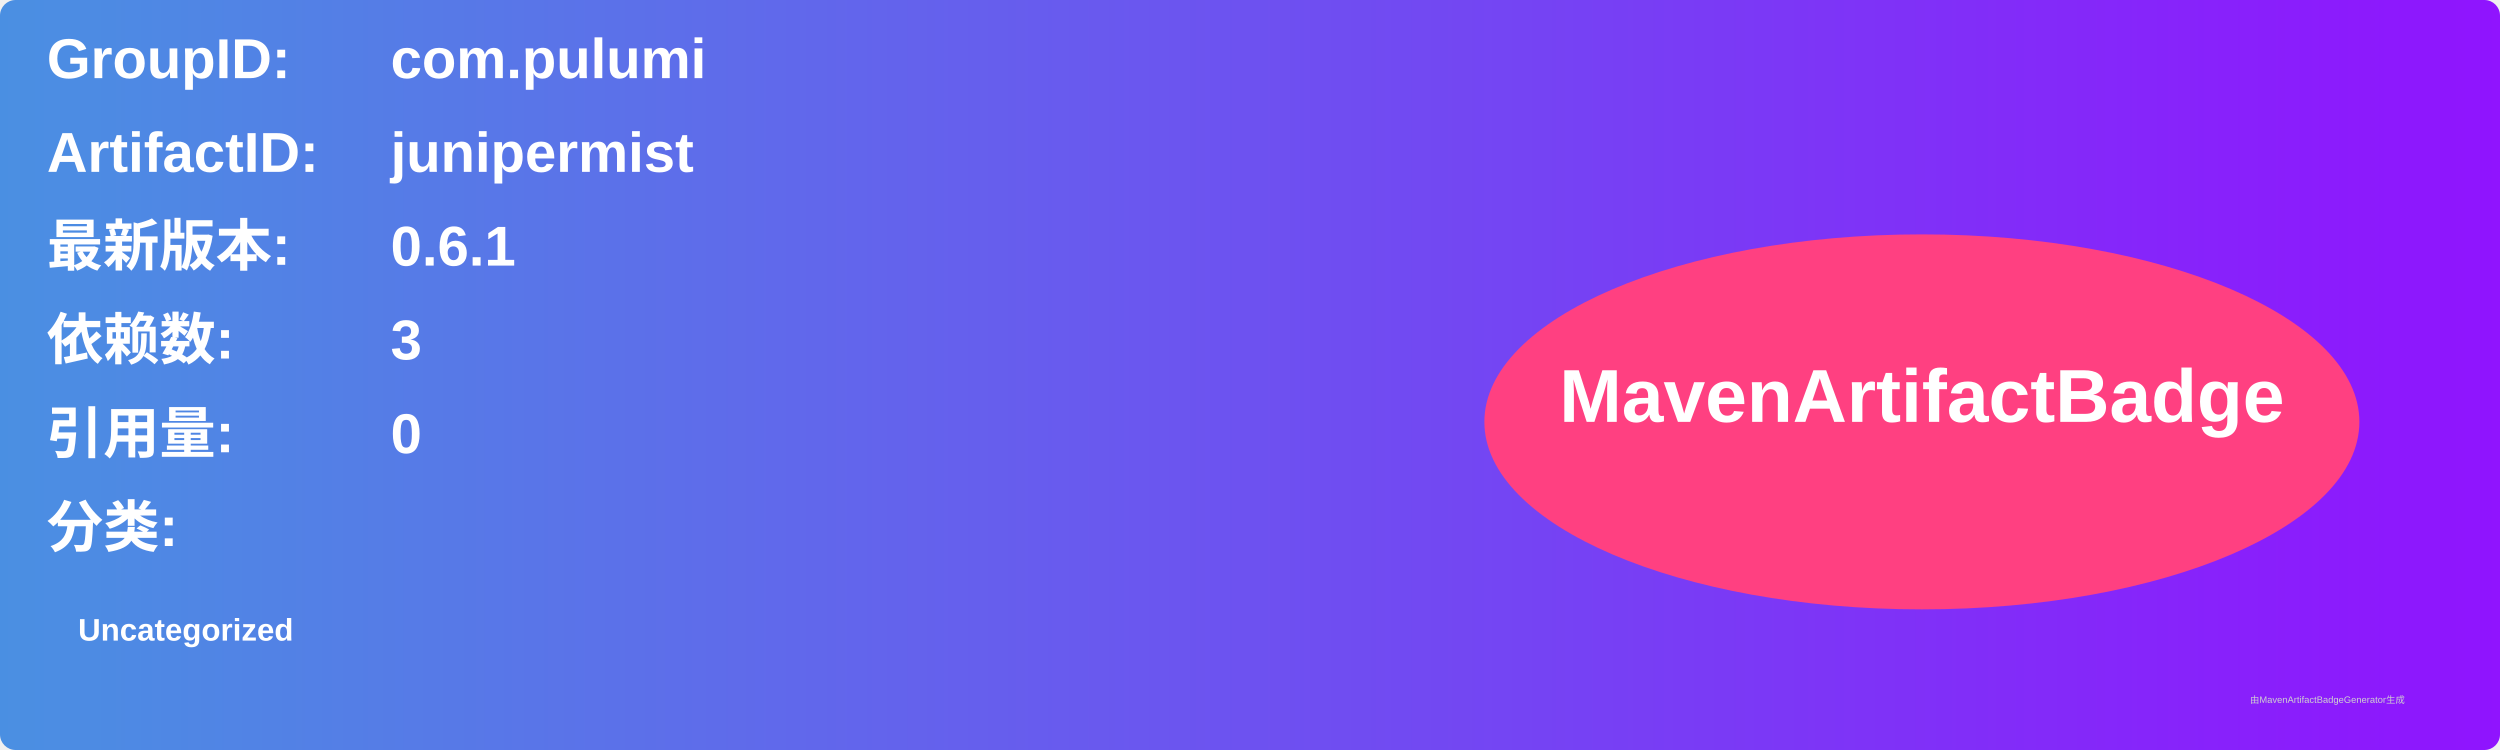
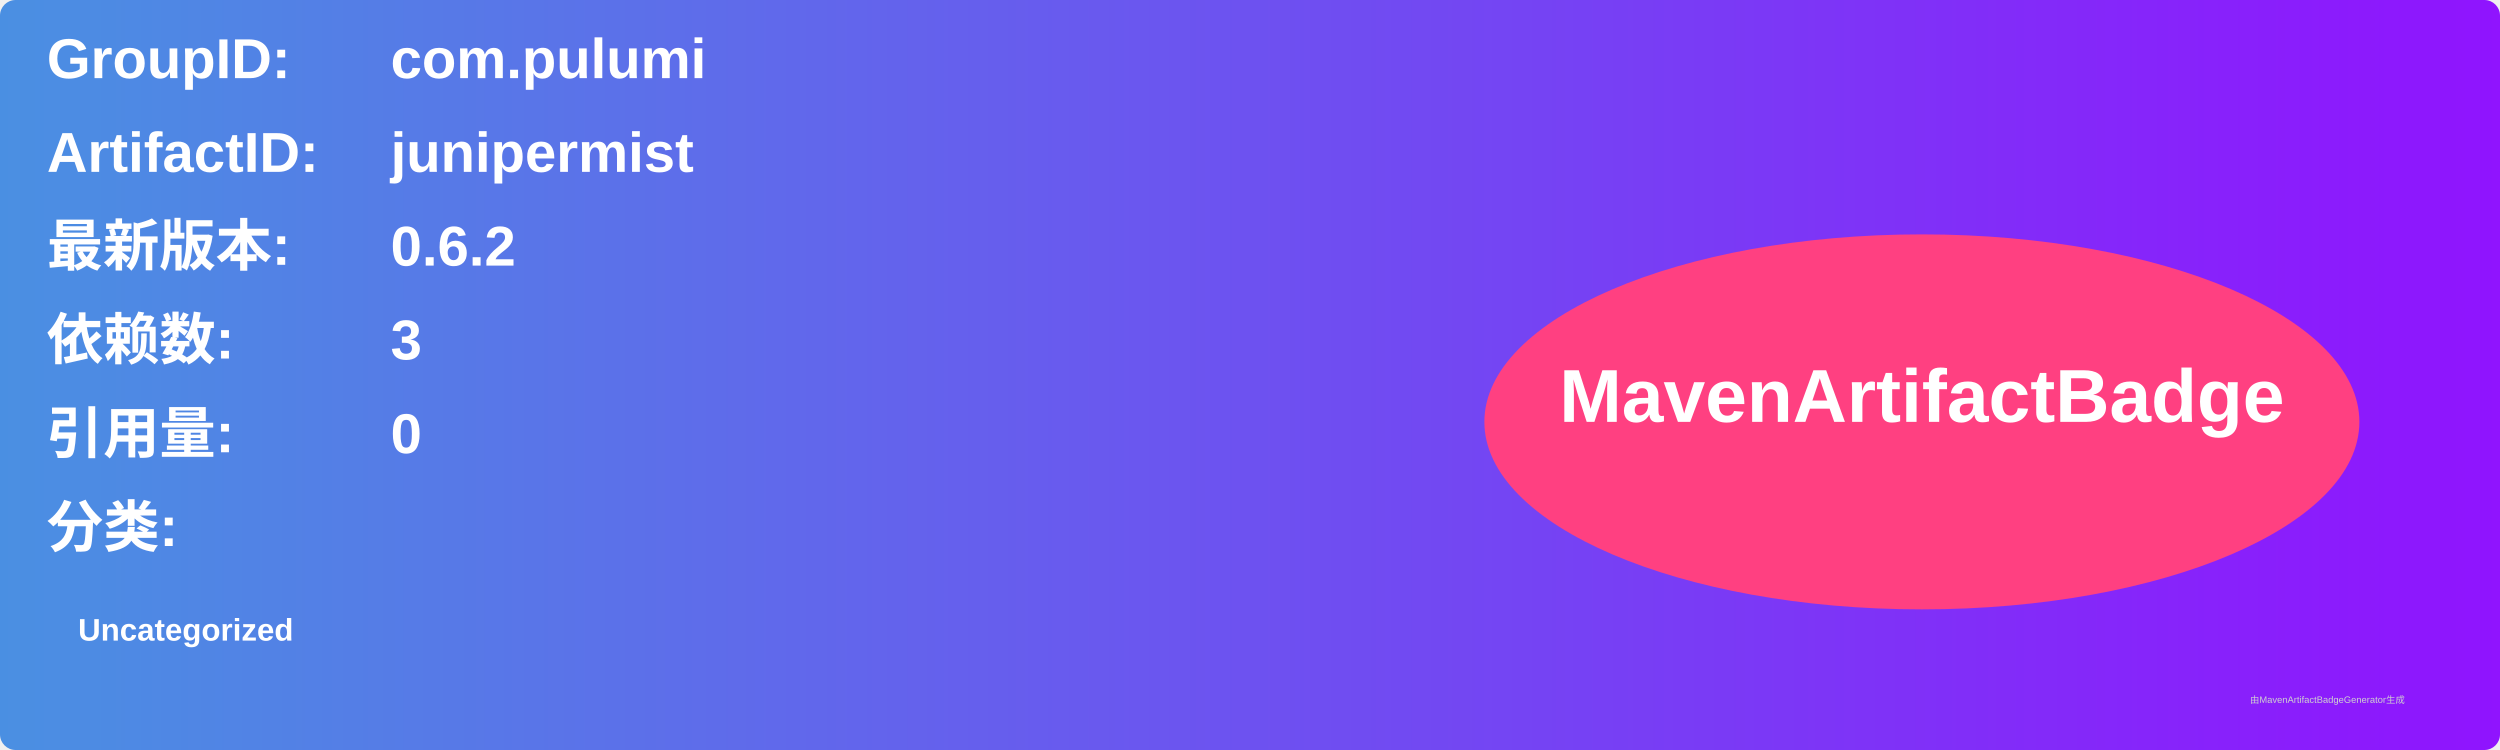
<svg xmlns="http://www.w3.org/2000/svg" width="800" height="240" viewBox="0 0 800 240">
  <linearGradient id="grad" x1="0%" y1="0%" x2="100%" y2="0%">
    <stop offset="0%" stop-color="#4a90e2" />
    <stop offset="100%" stop-color="#9013fe" />
  </linearGradient>
  <rect width="100%" height="100%" rx="5" ry="5" fill="url(#grad)" />
  <g transform="translate(15, 15)">
    <text x="0" y="10" font-family="Arial" font-size="18" fill="white" font-weight="bold" width="260">GroupID:</text>
    <text x="110" y="10" font-family="Arial" font-size="18" fill="white" font-weight="bold" width="460">com.pulumi</text>
    <text x="0" y="40" font-family="Arial" font-size="18" fill="white" font-weight="bold" width="260">ArtifactID:</text>
    <text x="110" y="40" font-family="Arial" font-size="18" fill="white" font-weight="bold" width="460">junipermist</text>
    <text x="0" y="70" font-family="Arial" font-size="18" fill="white" font-weight="bold">最新版本:</text>
    <text x="110" y="70" font-family="Arial" font-size="18" fill="white" font-weight="bold">
-       <tspan font-weight="bold">0.6.1</tspan>
+       <tspan font-weight="bold">0.6.2</tspan>
    </text>
    <text x="0" y="100" font-family="Arial" font-size="18" fill="white" font-weight="bold">依赖数: </text>
    <text x="110" y="100" font-family="Arial" font-size="18" fill="white">
      <tspan font-weight="bold">3</tspan>
    </text>
    <text x="0" y="130" font-family="Arial" font-size="18" fill="white" font-weight="bold">引用量: </text>
    <text x="110" y="130" font-family="Arial" font-size="18" fill="white">
      <tspan font-weight="bold">0</tspan>
    </text>
    <text x="0" y="160" font-family="Arial" font-size="18" fill="white" font-weight="bold">分类:</text>
    <text x="10" y="190" font-family="Arial" font-size="10" fill="white">
      <tspan font-weight="bold">Uncategorized</tspan>
    </text>
    <ellipse cx="600" cy="120" rx="140" ry="60" fill="#ff4081" />
    <text x="600" y="120" text-anchor="middle" font-family="Arial" font-size="24" fill="white" font-weight="bold">MavenArtifactBadge</text>
  </g>
  <text x="720" y="225" font-family="Arial" font-size="3" fill="#d0d0d0">由MavenArtifactBadgeGenerator生成</text>
</svg>
